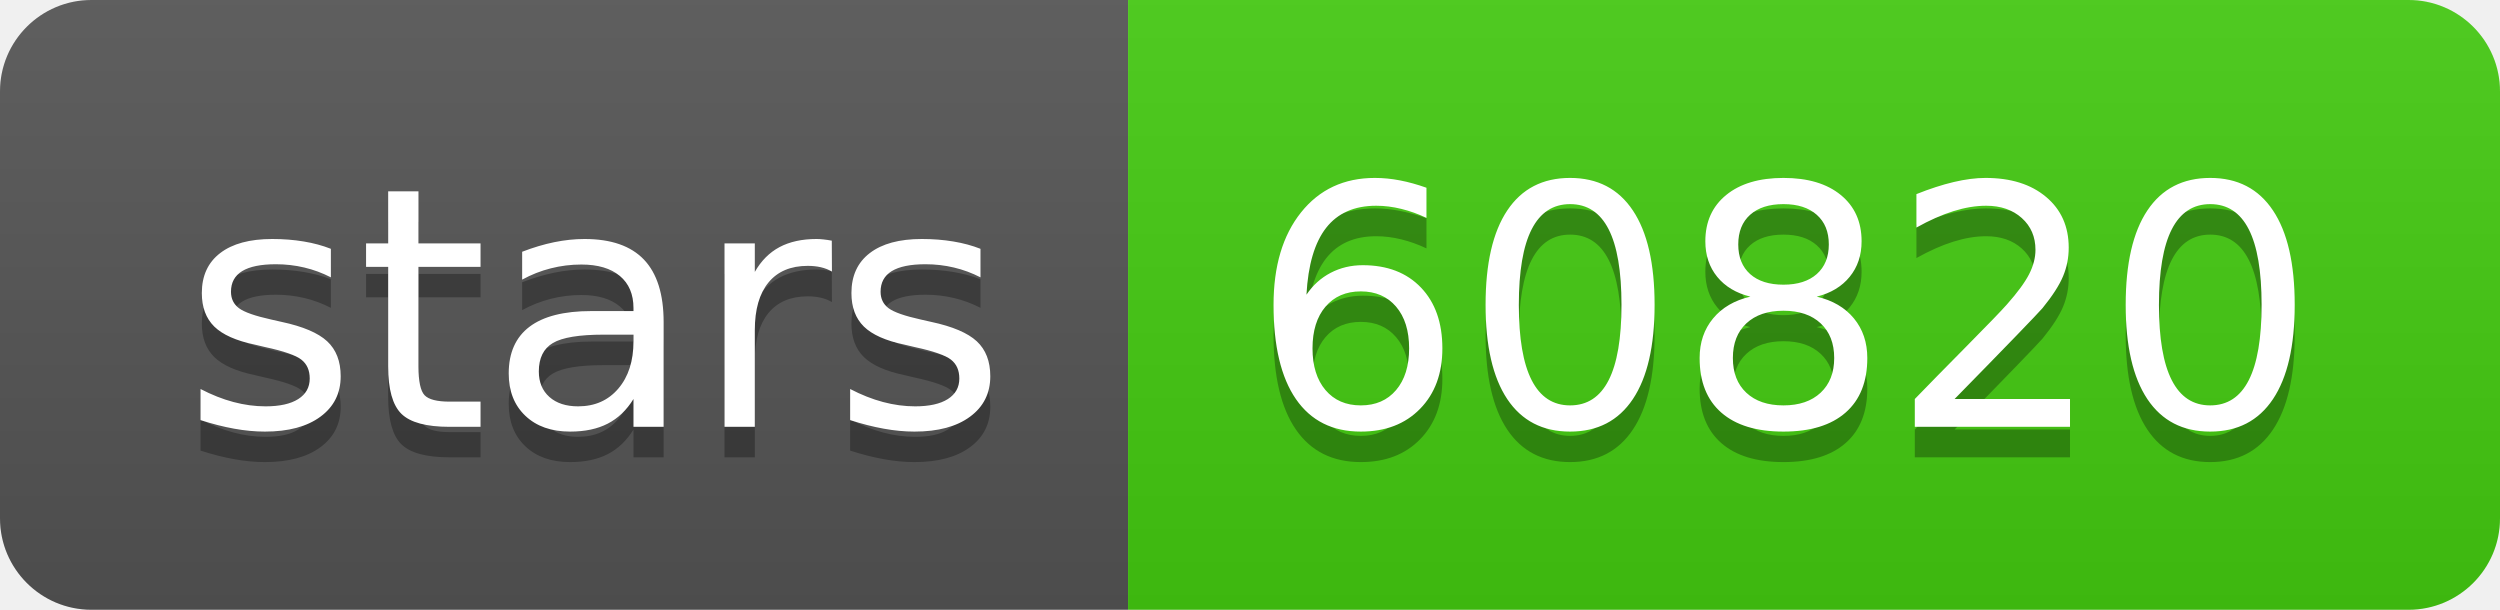
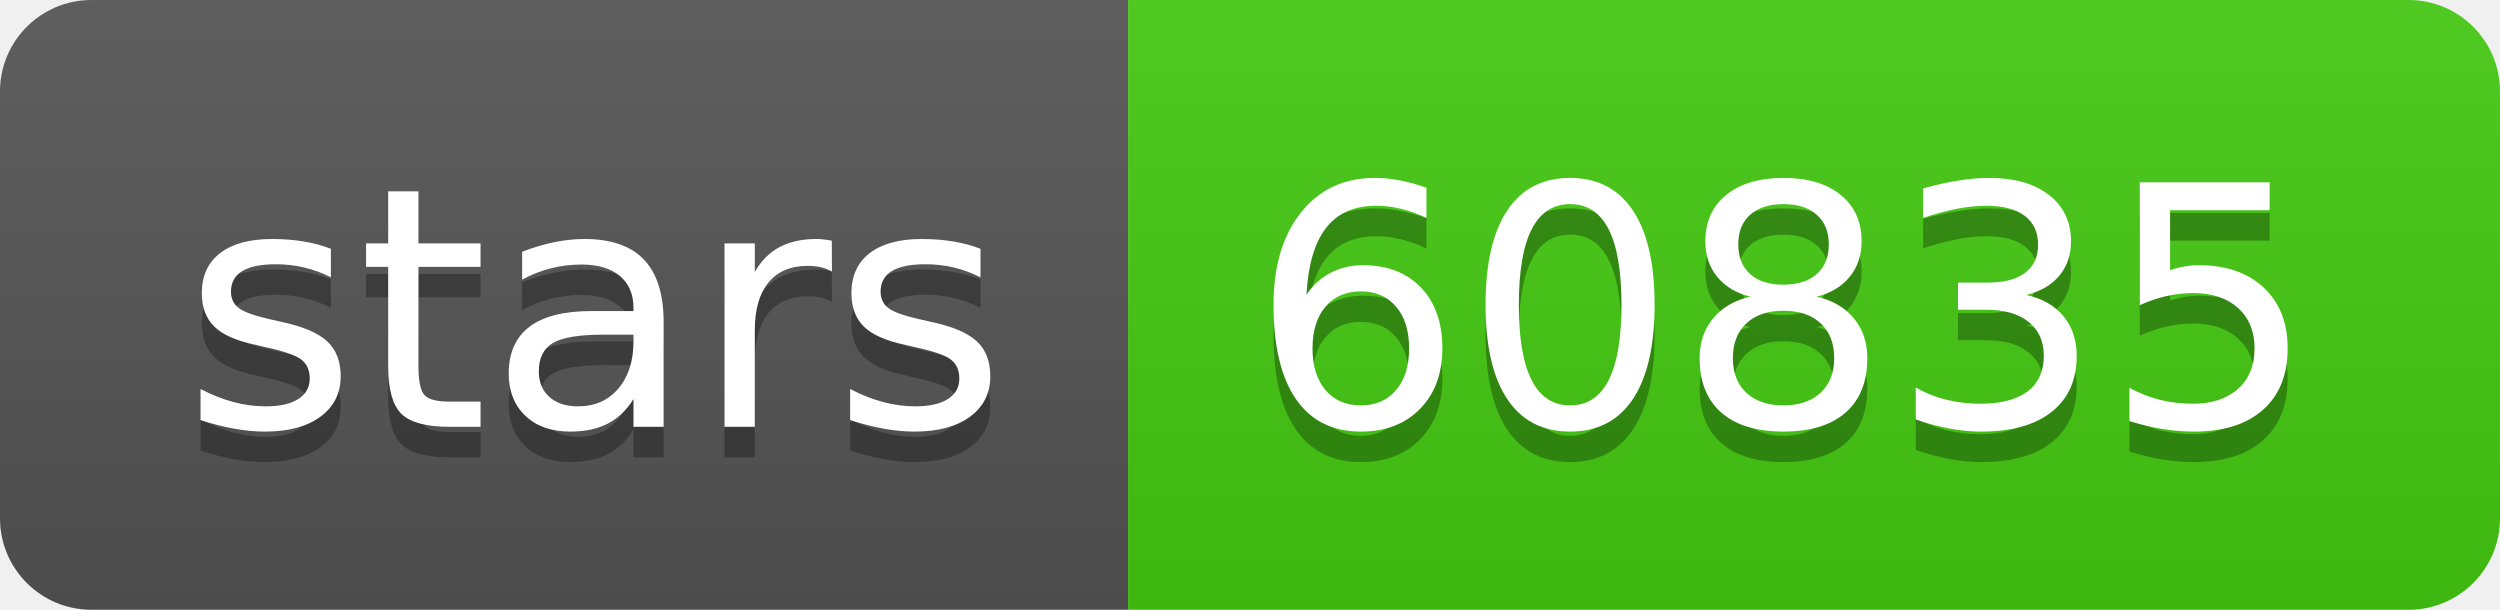
- <svg xmlns="http://www.w3.org/2000/svg" width="82" height="20" role="img" aria-label="stars: 60820">
+ <svg xmlns="http://www.w3.org/2000/svg" width="82" height="20" role="img" aria-label="stars: 60835">
  <linearGradient id="s" x2="0" y2="100%">
    <stop offset="0" stop-color="#bbb" stop-opacity=".1" />
    <stop offset="1" stop-opacity=".1" />
  </linearGradient>
  <clipPath id="r">
    <rect width="82" height="20" rx="3" fill="#fff" />
  </clipPath>
  <g clip-path="url(#r)">
    <rect width="37" height="20" fill="#555" />
    <rect x="37" width="45" height="20" fill="#4c1" />
    <rect width="82" height="20" fill="url(#s)" />
  </g>
  <g fill="#fff" text-anchor="middle" font-family="Verdana,Geneva,DejaVu Sans,sans-serif" text-rendering="geometricPrecision" font-size="110">
    <text aria-hidden="true" x="195" y="150" fill="#010101" fill-opacity=".3" transform="scale(.1)" textLength="270">stars</text>
    <text x="195" y="140" transform="scale(.1)" fill="#fff" textLength="270">stars</text>
-     <text aria-hidden="true" x="585" y="150" fill="#010101" fill-opacity=".3" transform="scale(.1)" textLength="350">60820</text>
-     <text x="585" y="140" transform="scale(.1)" fill="#fff" textLength="350">60820</text>
+     <text aria-hidden="true" x="585" y="150" fill="#010101" fill-opacity=".3" transform="scale(.1)" textLength="350">60835</text>
+     <text x="585" y="140" transform="scale(.1)" fill="#fff" textLength="350">60835</text>
  </g>
</svg>
